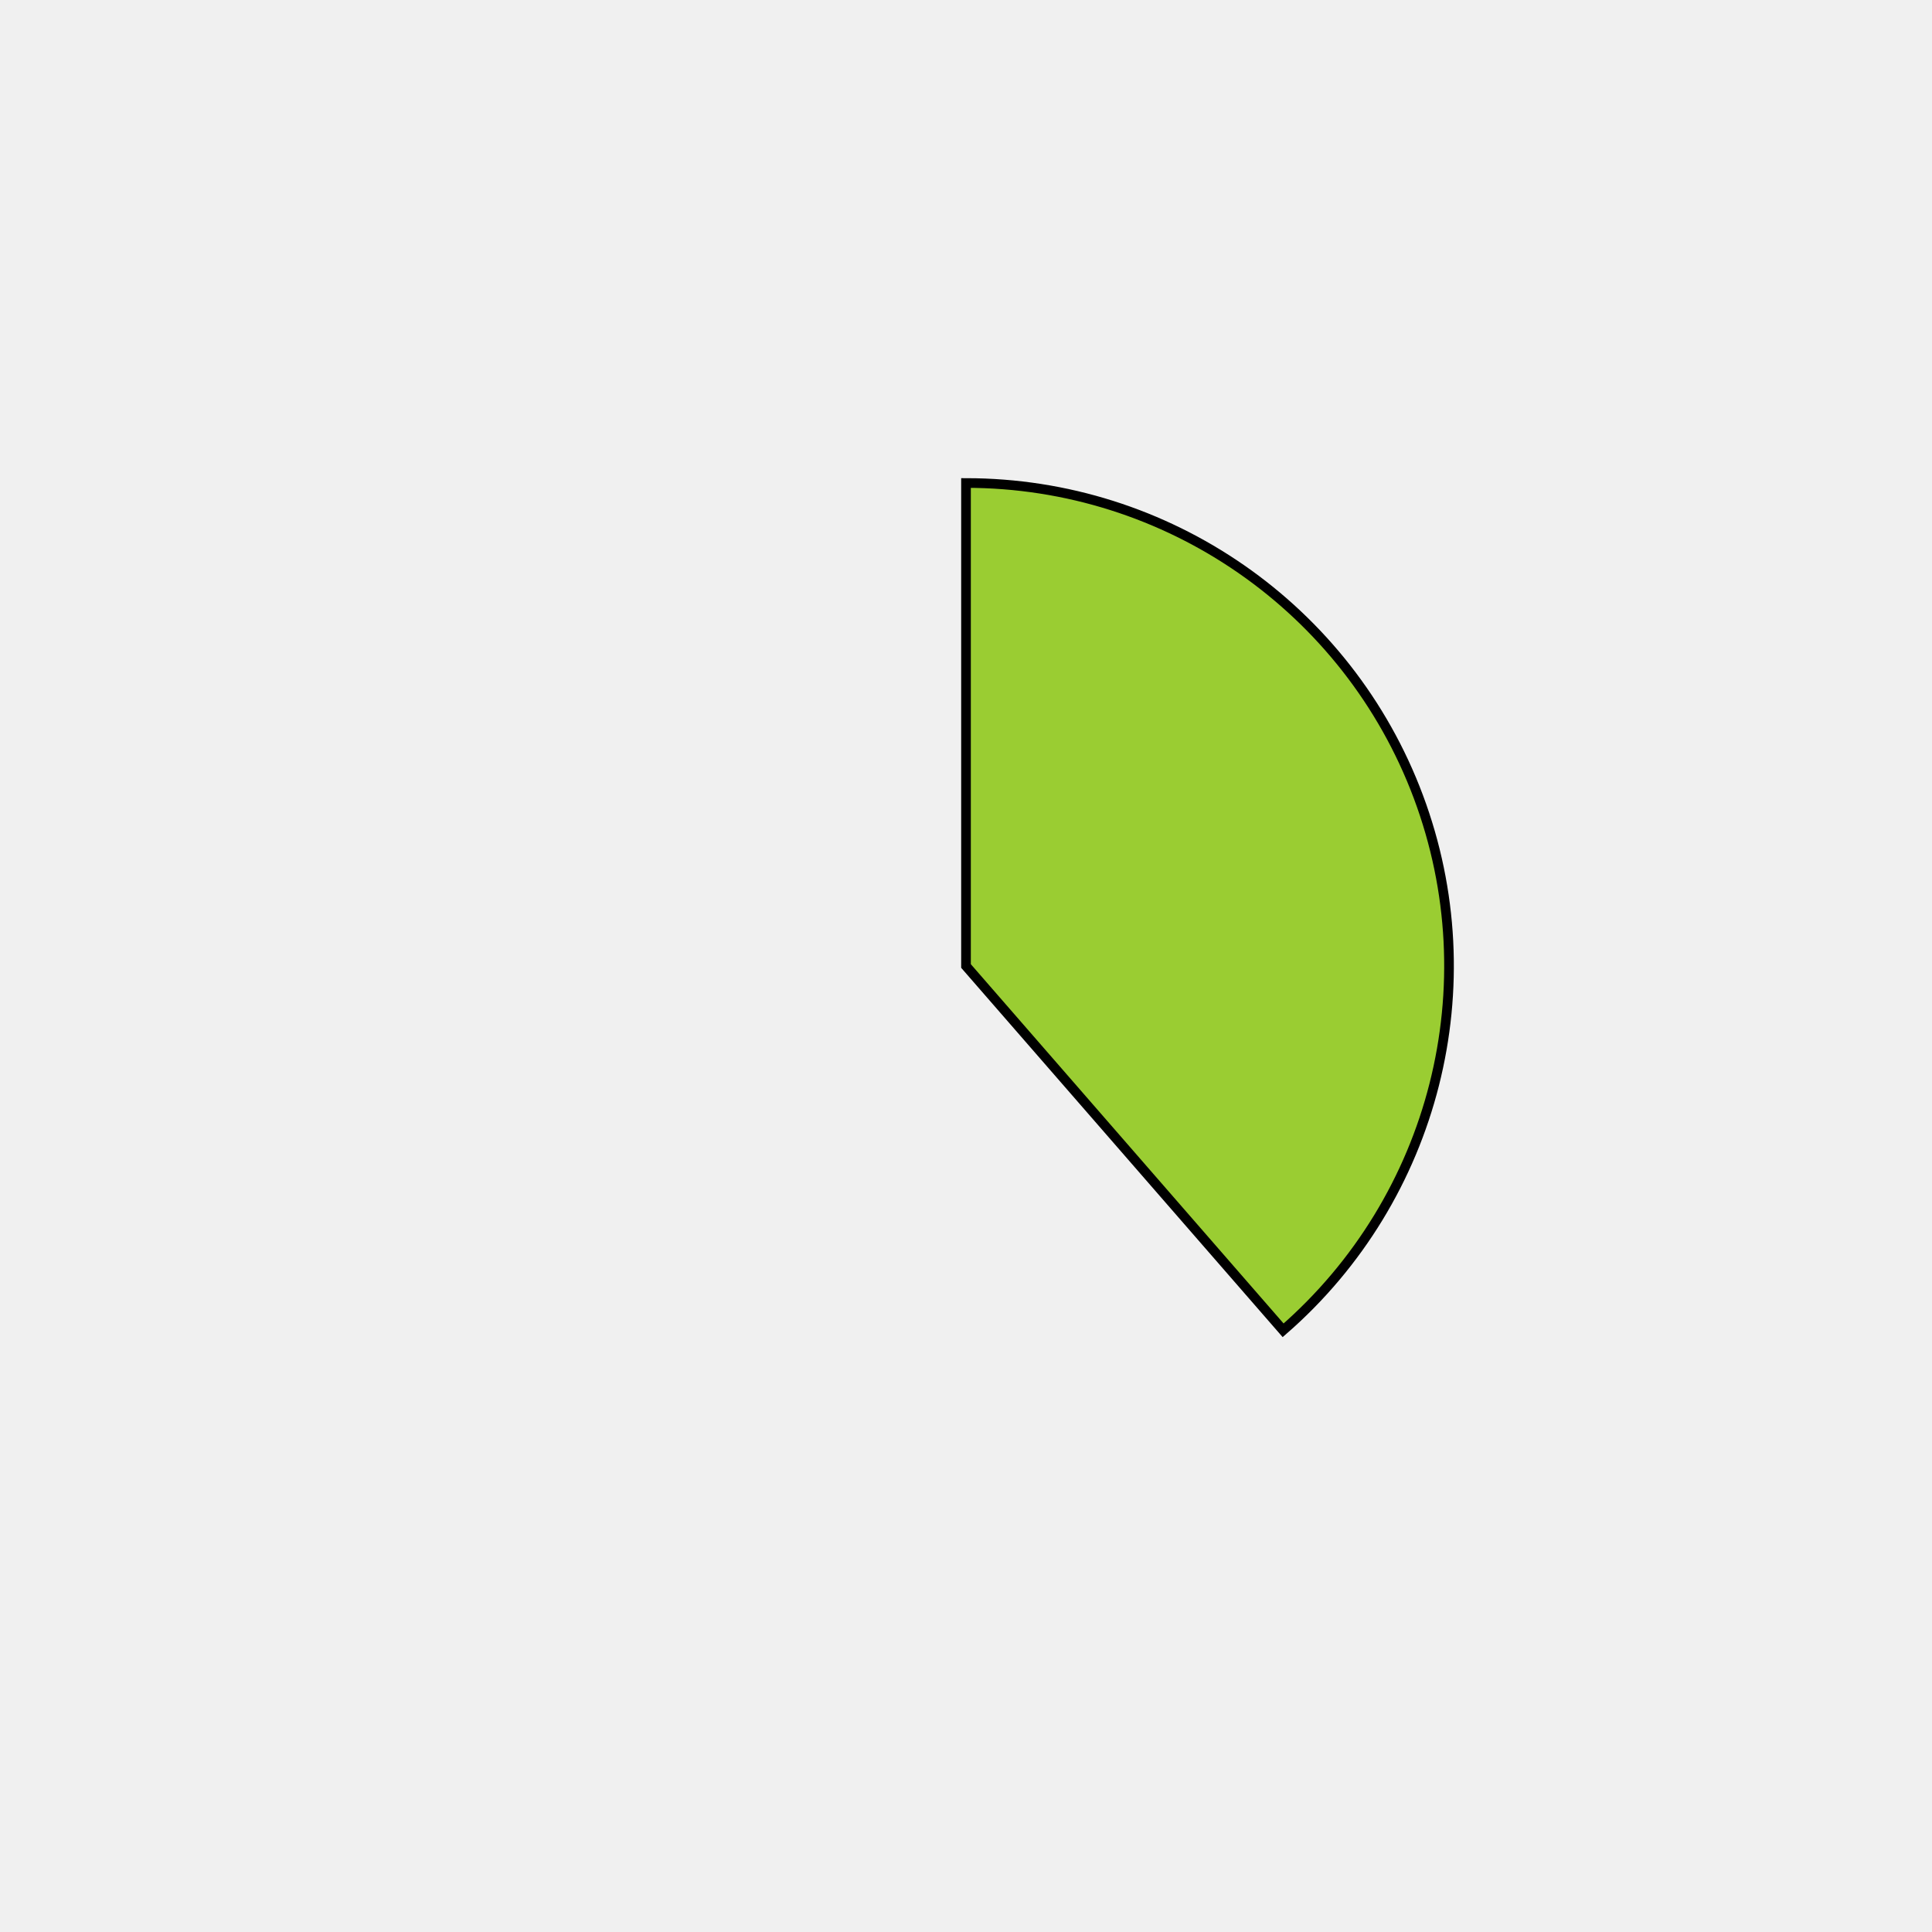
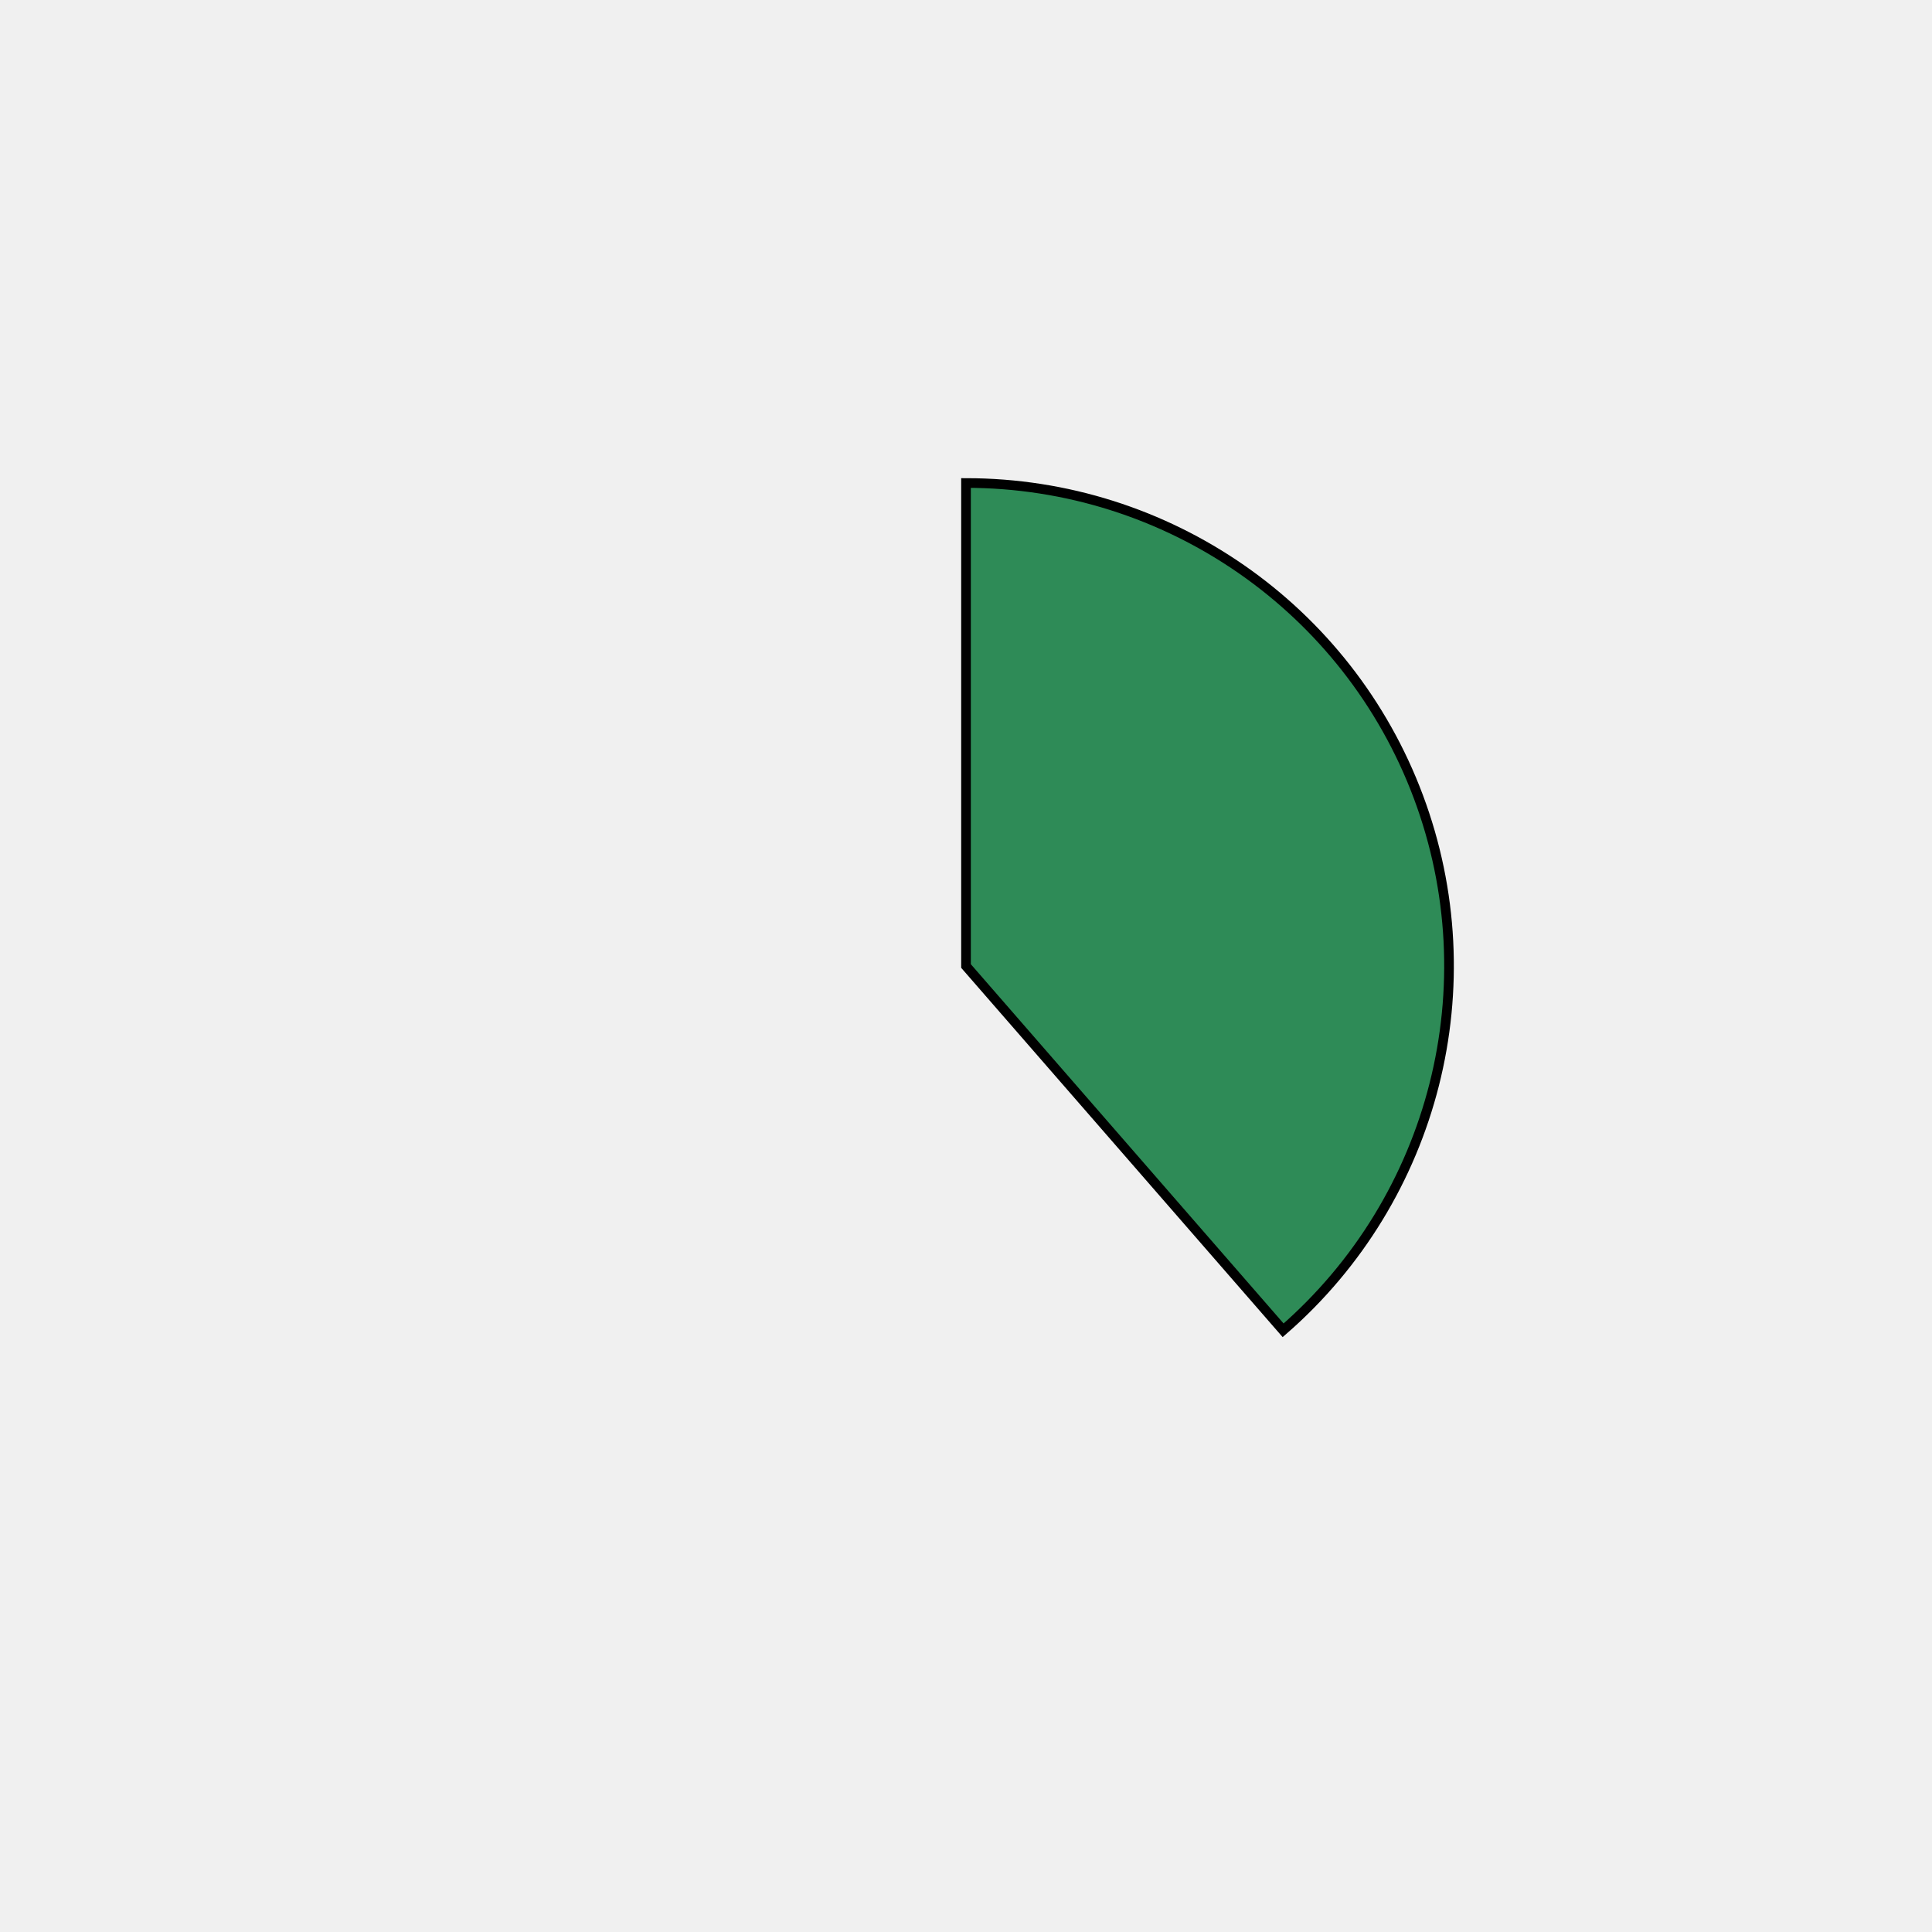
<svg xmlns="http://www.w3.org/2000/svg" height="400px" width="400px" viewBox="0 0 400 400">
  <style>
        path {
                stroke: #000;
                stroke-width: 2px;
                transform: translate(100px, 100px);
        }

        .path_1 {
                animation: fadeIn 5s linear forwards;
        }

        .path_2 {
                transform: scale(0);
                animation: fadeIn 5s linear forwards 5s;
        }


        
        .path_3 {
                transform: scale(0);
                animation: fadeIn 5s linear forwards 10s;
        }


        .path_4 {
                transform: scale(0);
                animation: fadeIn 5s linear forwards 15s;
        }

        .path_5 {
                transform: scale(0);
                animation: fadeIn 5s linear forwards 20s;
        }

        .path_6 {
                transform: scale(0);
                animation: fadeIn 5s linear forwards 25s;
        }

        .path_7 {
                transform: scale(0);
                animation: fadeIn 5s linear forwards 30s;
        }

        .path_8 {
                transform: scale(0);
                animation: fadeIn 5s linear forwards 35s;
        }

        .path_9 {
                transform: scale(0);
                animation: fadeIn 5s linear forwards 40s;
        }

        .path_10 {
                transform: scale(0);
                animation: fadeIn 5s linear forwards 45s;
        }

        @keyframes fadeIn {
                0% {                        
                        transform: translate(250px, 350px) rotate(0deg) scale(0);
                        
                }
                50% {
                        transform: translate(200px, 250px) rotate(180deg) scale(0.5);
                        
                }
                
                100% {
                        transform: translate(100px, 100px) rotate(360deg) scale(1);
                        
                }
        }
        .txt_1 {
                opacity: 0;
                animation: txtShow 5s linear forwards 0s;
        }

        .txt_2 {
                opacity: 0;
                animation: txtShow 5s linear forwards 5s;
        }

        .txt_3 {
                opacity: 0;
                animation: txtShow 5s linear forwards 10s;
        }

        .txt_4 {
                opacity: 0;
                animation: txtShow 5s linear forwards 15s;
        }

        .txt_5 {
                opacity: 0;
                animation: txtShow 5s linear forwards 20s;
        }

        .txt_6 {
                opacity: 0;
                animation: txtShow 5s linear forwards 25s;
        }

        .txt_7 {
                opacity: 0;
                animation: txtShow 5s linear forwards 30s;
        }

        .txt_8 {
                opacity: 0;
                animation: txtShow 5s linear forwards 35s;
        }

        .txt_9 {
                opacity: 0;
                animation: txtShow 5s linear forwards 40s;
        }

        .txt_10 {
                opacity: 0;
                animation: txtShow 5s linear forwards 45s;
        }

        @keyframes txtShow {
                0% {                        
                        opacity: 0;
                        
                }
                100% {
                        opacity: 1;
                        
                }
        }
</style>
-   <path class="path_1" d="M 100,100 L 100,0 A 100,100 0 0 1 165.659,175.425 Z" fill="yellowgreen" stroke="#fff" stroke-width="2" />
-   <text class="txt_1" x="320" y="100" fill="yellowgreen" stroke="yellowgreen" stroke-width="1">Java</text>
-   <path class="path_2" d="M 100,100 L 165.659,175.425 A 100,100 0 0 1 19.843,159.79 Z" fill="slateblue" stroke="#fff" stroke-width="2" />
-   <text class="txt_2" x="320" y="120" fill="slateblue" stroke="slateblue" stroke-width="1">TypeScript</text>
-   <path class="path_3" d="M 100,100 L 19.843,159.79 A 100,100 0 0 1 12.068,52.376 Z" fill="peru" stroke="#fff" stroke-width="2" />
-   <text class="txt_3" x="320" y="140" fill="peru" stroke="peru" stroke-width="1">JavaScript</text>
-   <path class="path_4" d="M 100,100 L 12.068,52.376 A 100,100 0 0 1 29.289,29.289 Z" fill="darkturquoise" stroke="#fff" stroke-width="2" />
-   <text class="txt_4" x="320" y="160" fill="darkturquoise" stroke="darkturquoise" stroke-width="1">HTML</text>
-   <path class="path_5" d="M 100,100 L 29.289,29.289 A 100,100 0 0 1 51.275,12.674 Z" fill="cadetblue" stroke="#fff" stroke-width="2" />
-   <text class="txt_5" x="320" y="180" fill="cadetblue" stroke="cadetblue" stroke-width="1">Sass</text>
-   <path class="path_6" d="M 100,100 L 51.275,12.674 A 100,100 0 0 1 72.101,3.971 Z" fill="lightseagreen" stroke="#fff" stroke-width="2" />
-   <text class="txt_6" x="320" y="200" fill="lightseagreen" stroke="lightseagreen" stroke-width="1">CSS</text>
-   <path class="path_7" d="M 100,100 L 72.101,3.971 A 100,100 0 0 1 81.879,1.655 Z" fill="darkslateblue" stroke="#fff" stroke-width="2" />
-   <text class="txt_7" x="320" y="220" fill="darkslateblue" stroke="darkslateblue" stroke-width="1">Python</text>
-   <path class="path_8" d="M 100,100 L 81.879,1.655 A 100,100 0 0 1 91.215,0.387 Z" fill="silver" stroke="#fff" stroke-width="2" />
-   <text class="txt_8" x="320" y="240" fill="silver" stroke="silver" stroke-width="1">Batchfile</text>
-   <path class="path_9" d="M 100,100 L 91.215,0.387 A 100,100 0 0 1 95.603,0.097 Z" fill="red" stroke="#fff" stroke-width="2" />
-   <text class="txt_9" x="320" y="260" fill="red" stroke="red" stroke-width="1">Mustache</text>
-   <path class="path_10" d="M 100,100 L 95.603,0.097 A 100,100 0 0 1 98.115,0.018 Z" fill="aqua" stroke="#fff" stroke-width="2" />
-   <text class="txt_10" x="320" y="280" fill="aqua" stroke="aqua" stroke-width="1">SCSS</text>
+   <path class="path_1" d="M 100,100 L 100,0 A 100,100 0 0 1 165.659,175.425 Z" fill="seagreen" stroke="#fff" stroke-width="2" />
+   <text class="txt_1" x="320" y="100" fill="seagreen" stroke="seagreen" stroke-width="1">Java</text>
+   <path class="path_2" d="M 100,100 L 165.659,175.425 A 100,100 0 0 1 19.843,159.79 Z" fill="maroon" stroke="#fff" stroke-width="2" />
+   <text class="txt_2" x="320" y="120" fill="maroon" stroke="maroon" stroke-width="1">TypeScript</text>
+   <path class="path_3" d="M 100,100 L 19.843,159.79 A 100,100 0 0 1 12.068,52.376 Z" fill="yellowgreen" stroke="#fff" stroke-width="2" />
+   <text class="txt_3" x="320" y="140" fill="yellowgreen" stroke="yellowgreen" stroke-width="1">JavaScript</text>
+   <path class="path_4" d="M 100,100 L 12.068,52.376 A 100,100 0 0 1 29.289,29.289 Z" fill="thistle" stroke="#fff" stroke-width="2" />
+   <text class="txt_4" x="320" y="160" fill="thistle" stroke="thistle" stroke-width="1">HTML</text>
+   <path class="path_5" d="M 100,100 L 29.289,29.289 A 100,100 0 0 1 51.275,12.674 Z" fill="paleturquoise" stroke="#fff" stroke-width="2" />
+   <text class="txt_5" x="320" y="180" fill="paleturquoise" stroke="paleturquoise" stroke-width="1">Sass</text>
+   <path class="path_6" d="M 100,100 L 51.275,12.674 A 100,100 0 0 1 72.101,3.971 Z" fill="darksalmon" stroke="#fff" stroke-width="2" />
+   <text class="txt_6" x="320" y="200" fill="darksalmon" stroke="darksalmon" stroke-width="1">CSS</text>
+   <path class="path_7" d="M 100,100 L 72.101,3.971 A 100,100 0 0 1 81.879,1.655 Z" fill="teal" stroke="#fff" stroke-width="2" />
+   <text class="txt_7" x="320" y="220" fill="teal" stroke="teal" stroke-width="1">Python</text>
+   <path class="path_8" d="M 100,100 L 81.879,1.655 A 100,100 0 0 1 91.215,0.387 Z" fill="mediumslateblue" stroke="#fff" stroke-width="2" />
+   <text class="txt_8" x="320" y="240" fill="mediumslateblue" stroke="mediumslateblue" stroke-width="1">Batchfile</text>
+   <path class="path_9" d="M 100,100 L 91.215,0.387 A 100,100 0 0 1 95.603,0.097 Z" fill="chocolate" stroke="#fff" stroke-width="2" />
+   <text class="txt_9" x="320" y="260" fill="chocolate" stroke="chocolate" stroke-width="1">Mustache</text>
+   <path class="path_10" d="M 100,100 L 95.603,0.097 A 100,100 0 0 1 98.115,0.018 Z" fill="springgreen" stroke="#fff" stroke-width="2" />
+   <text class="txt_10" x="320" y="280" fill="springgreen" stroke="springgreen" stroke-width="1">SCSS</text>
</svg>
